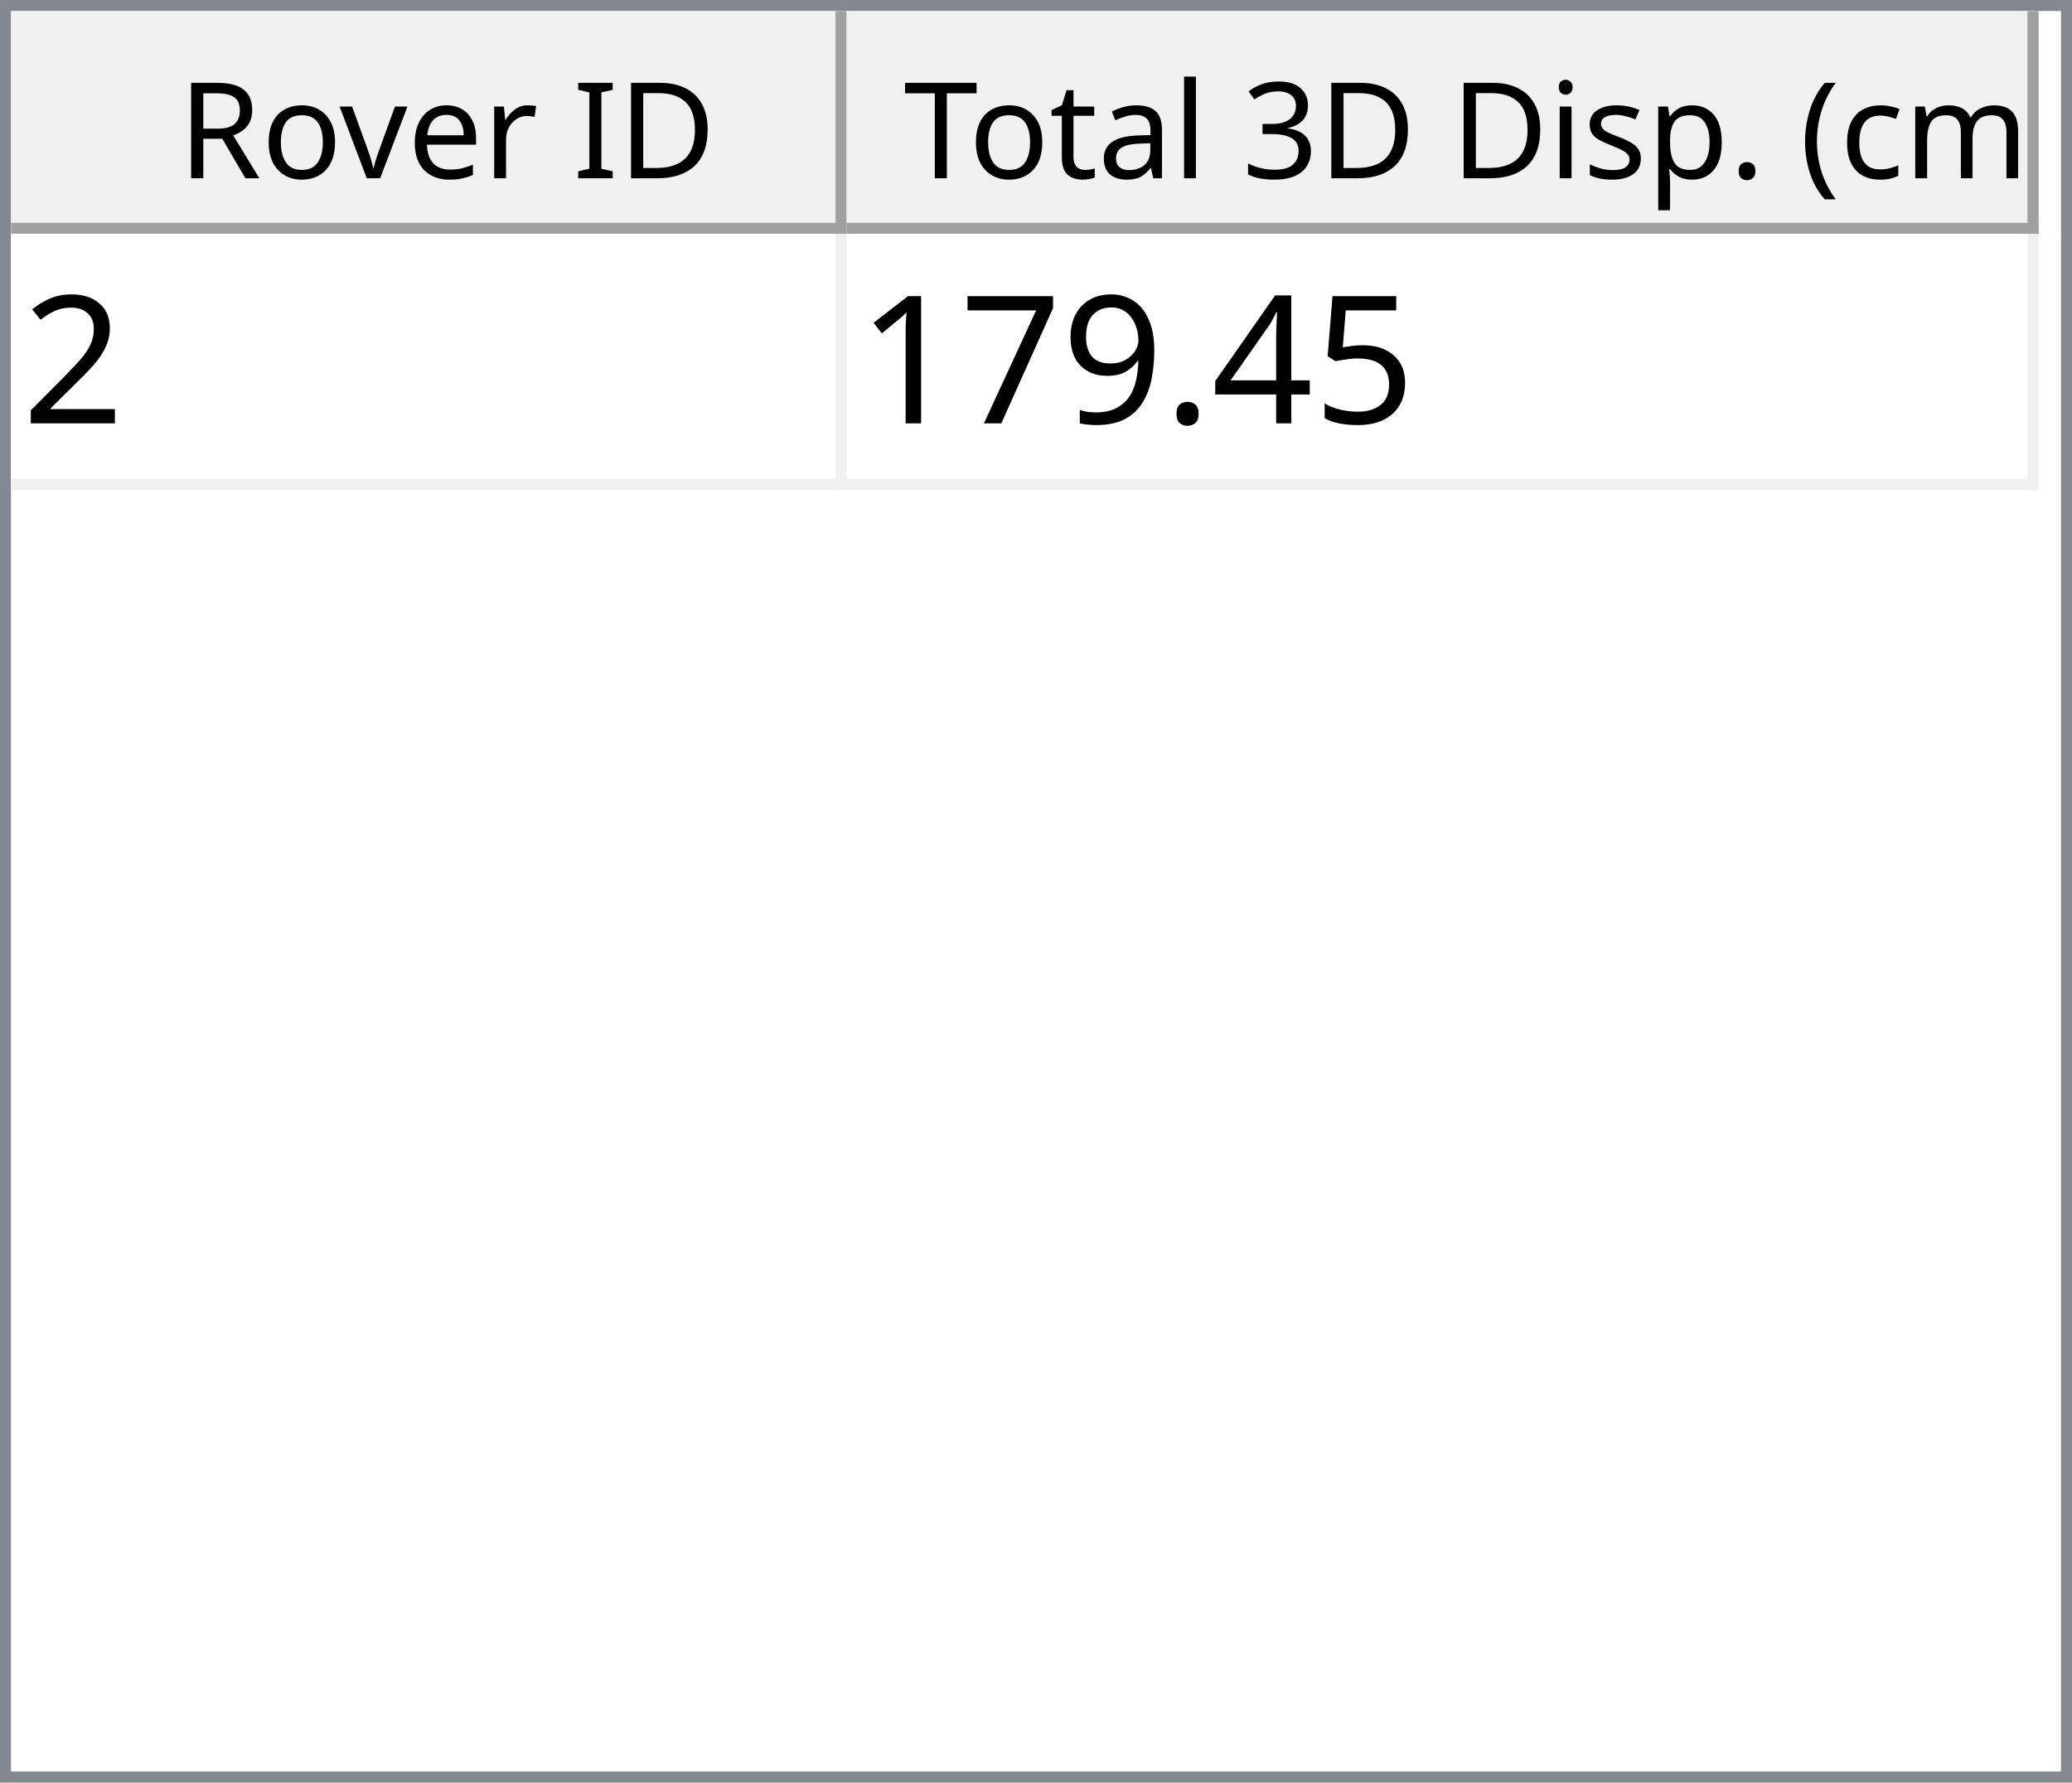
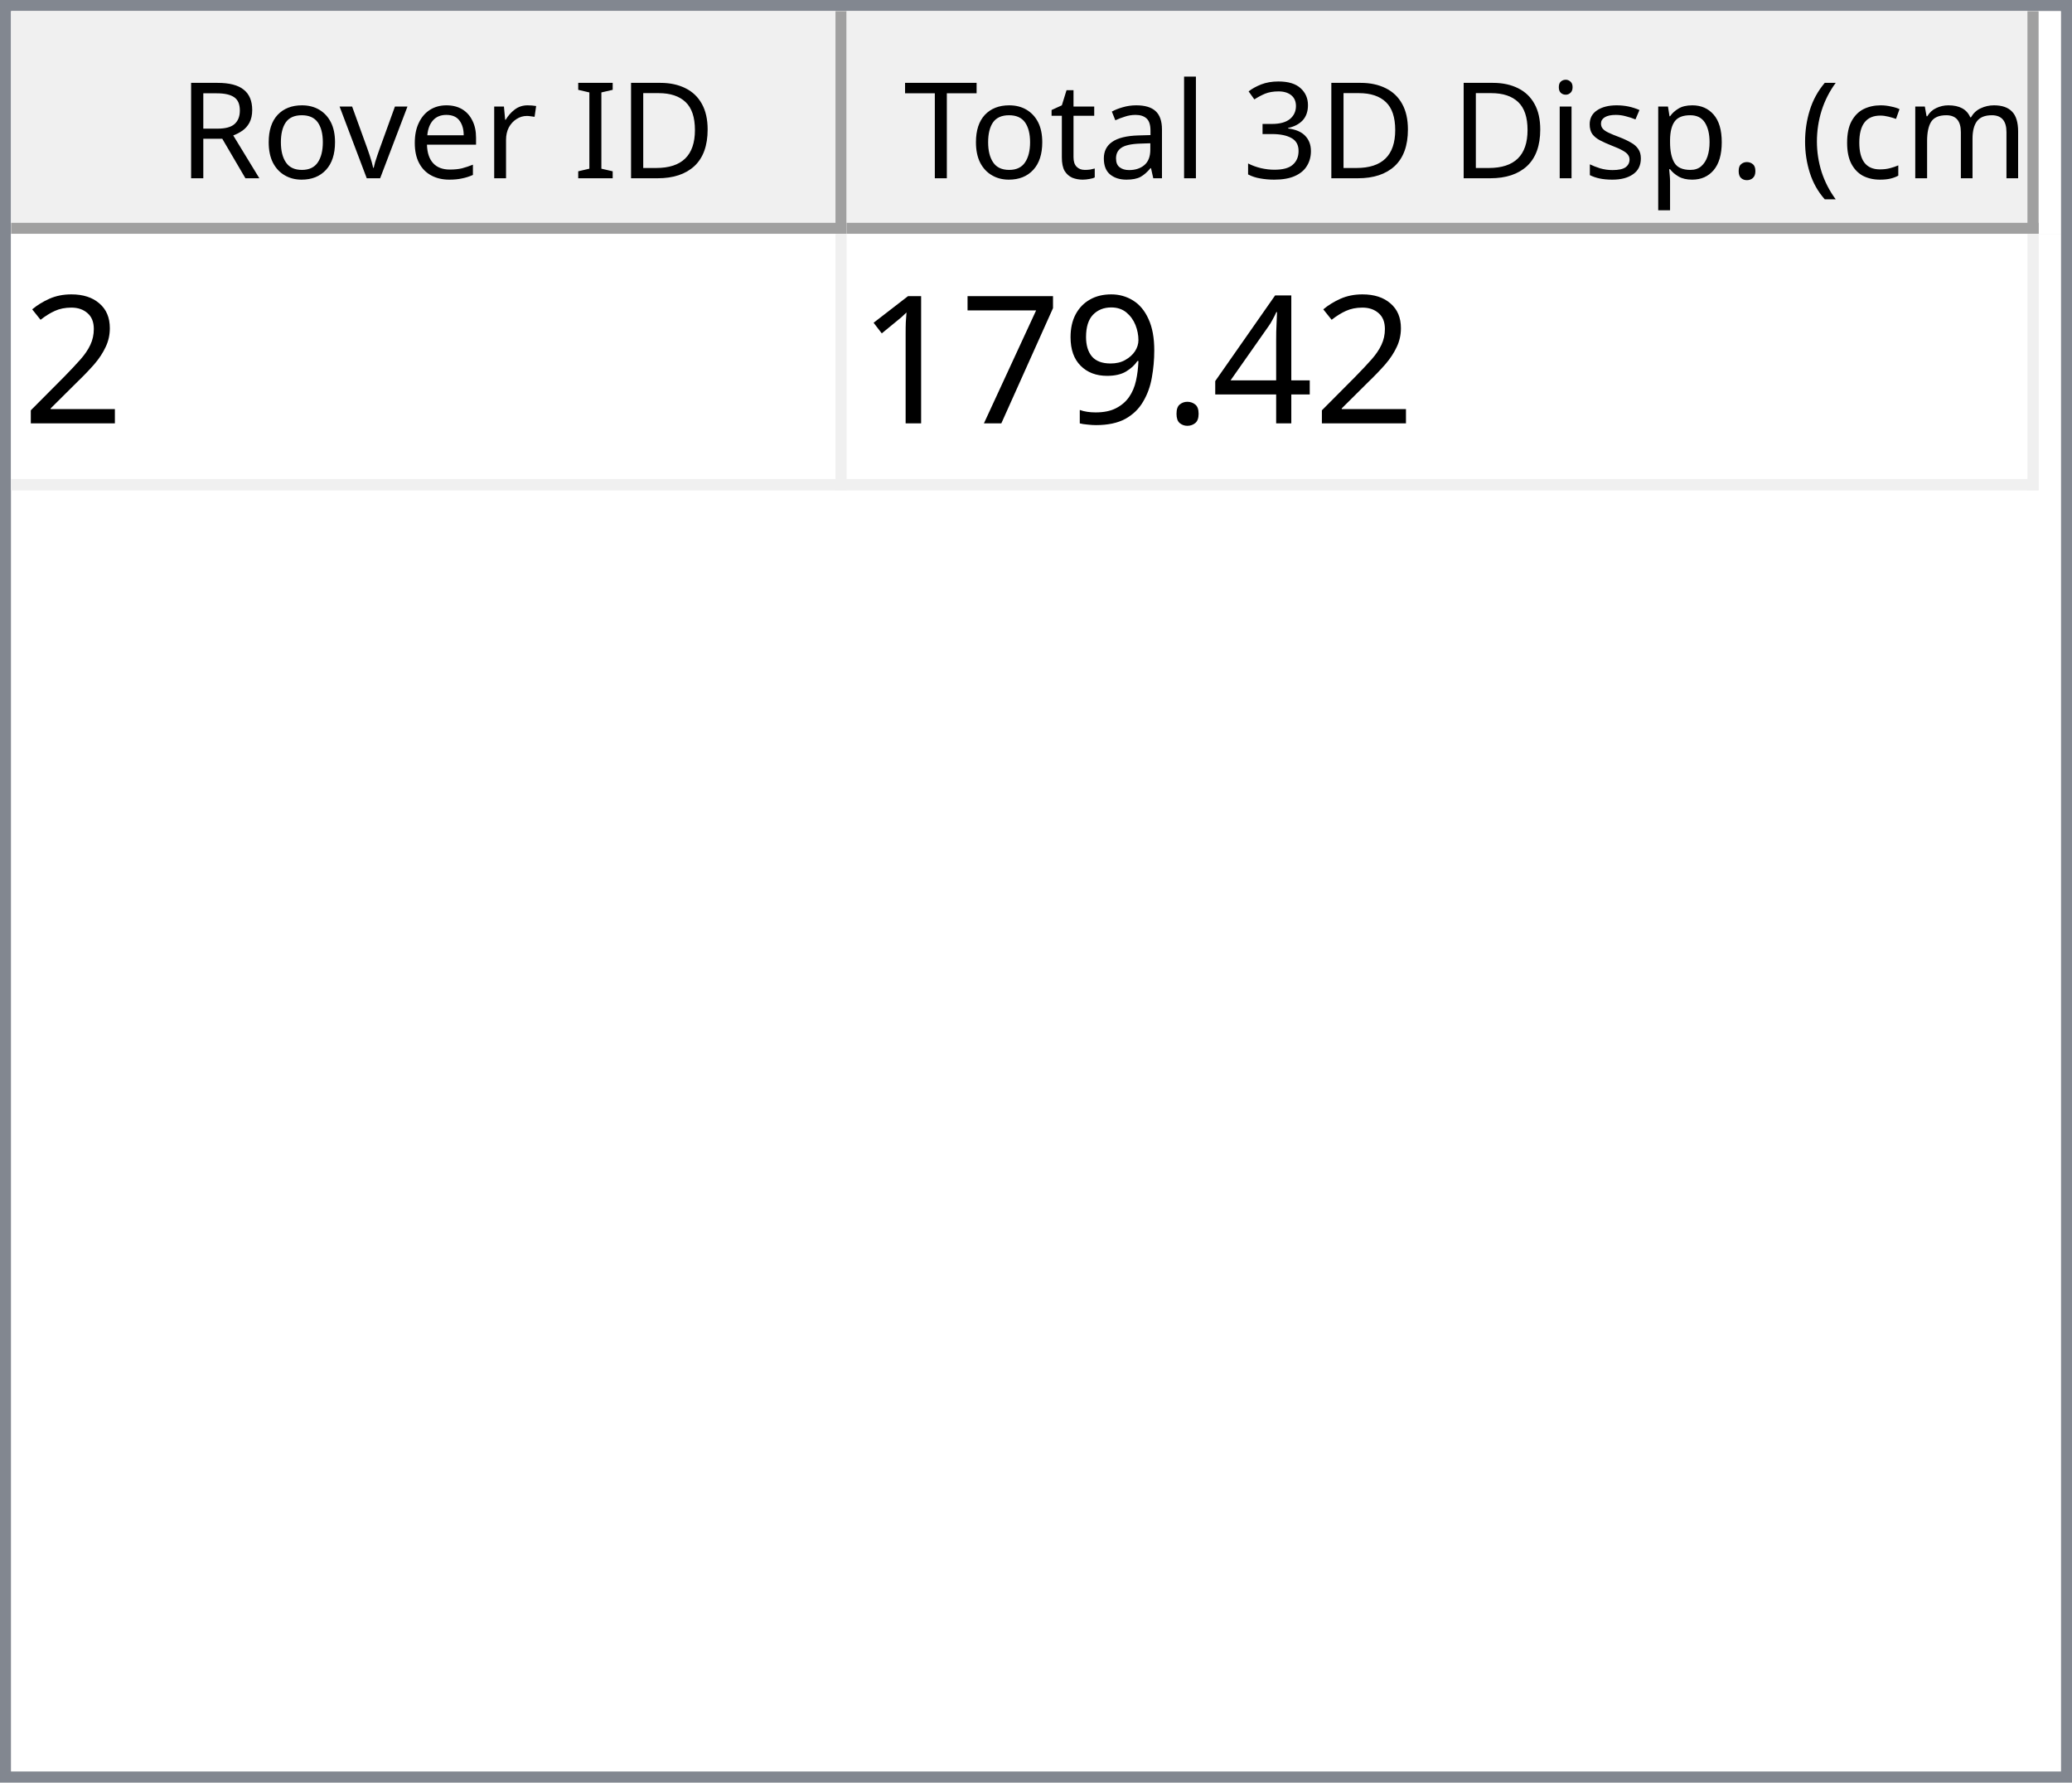
<svg xmlns="http://www.w3.org/2000/svg" style="fill-opacity:1; color-rendering:auto; color-interpolation:auto; text-rendering:auto; stroke:black; stroke-linecap:square; stroke-miterlimit:10; shape-rendering:auto; stroke-opacity:1; fill:black; stroke-dasharray:none; font-weight:normal; stroke-width:1; font-family:'Dialog'; font-style:normal; stroke-linejoin:miter; font-size:12px; stroke-dashoffset:0; image-rendering:auto;" width="186" height="160">
  <defs id="genericDefs" />
  <g>
    <defs id="defs1">
      <clipPath clipPathUnits="userSpaceOnUse" id="clipPath1">
        <path d="M0 0 L186 0 L186 160 L0 160 L0 0 Z" />
      </clipPath>
      <clipPath clipPathUnits="userSpaceOnUse" id="clipPath2">
        <path d="M0 0 L0 160 L186 160 L186 0 Z" />
      </clipPath>
      <clipPath clipPathUnits="userSpaceOnUse" id="clipPath3">
        <path d="M0 0 L0 20 L184 20 L184 0 Z" />
      </clipPath>
      <clipPath clipPathUnits="userSpaceOnUse" id="clipPath4">
        <path d="M0 0 L0 20 L75 20 L75 0 Z" />
      </clipPath>
      <clipPath clipPathUnits="userSpaceOnUse" id="clipPath5">
        <path d="M1 1 L1 19 L74 19 L74 1 Z" />
      </clipPath>
      <clipPath clipPathUnits="userSpaceOnUse" id="clipPath6">
        <path d="M0 0 L0 18 L73 18 L73 0 Z" />
      </clipPath>
      <clipPath clipPathUnits="userSpaceOnUse" id="clipPath7">
        <path d="M-0.5 -0.5 L-0.5 19.5 L74.5 19.5 L74.5 -0.5 Z" />
      </clipPath>
      <clipPath clipPathUnits="userSpaceOnUse" id="clipPath8">
        <path d="M0 0 L0 20 L107 20 L107 0 Z" />
      </clipPath>
      <clipPath clipPathUnits="userSpaceOnUse" id="clipPath9">
        <path d="M1 1 L1 19 L106 19 L106 1 Z" />
      </clipPath>
      <clipPath clipPathUnits="userSpaceOnUse" id="clipPath10">
        <path d="M0 0 L0 18 L105 18 L105 0 Z" />
      </clipPath>
      <clipPath clipPathUnits="userSpaceOnUse" id="clipPath11">
        <path d="M-0.5 -0.5 L-0.5 19.5 L106.5 19.5 L106.5 -0.5 Z" />
      </clipPath>
      <clipPath clipPathUnits="userSpaceOnUse" id="clipPath12">
        <path d="M0 0 L0 138 L184 138 L184 0 Z" />
      </clipPath>
      <clipPath clipPathUnits="userSpaceOnUse" id="clipPath13">
        <path d="M0 0 L0 23 L182 23 L182 0 Z" />
      </clipPath>
      <clipPath clipPathUnits="userSpaceOnUse" id="clipPath14">
        <path d="M-0.5 -0.5 L-0.5 22.5 L181.5 22.5 L181.5 -0.5 Z" />
      </clipPath>
      <clipPath clipPathUnits="userSpaceOnUse" id="clipPath15">
        <path d="M0 0 L0 22 L74 22 L74 0 Z" />
      </clipPath>
      <clipPath clipPathUnits="userSpaceOnUse" id="clipPath16">
        <path d="M0 0 L0 22 L106 22 L106 0 Z" />
      </clipPath>
      <font horiz-adv-x="64.551" id="font1">
        <font-face ascent="107.91" descent="25.098" units-per-em="100" style="font-style:normal; font-family:Segoe UI; font-weight:normal;" />
        <missing-glyph horiz-adv-x="64.551" d="M8.109 0 L8.109 68.266 L56.453 68.266 L56.453 0 L8.109 0 ZM15.328 7.234 L49.219 7.234 L49.219 61.031 L15.328 61.031 L15.328 7.234 Z" />
        <glyph unicode="D" horiz-adv-x="70.117" d="M9.188 0 L9.188 70.016 L28.516 70.016 Q65.531 70.016 65.531 35.891 Q65.531 19.672 55.25 9.836 Q44.969 0 27.734 0 L9.188 0 ZM17.391 62.594 L17.391 7.422 L27.828 7.422 Q41.609 7.422 49.273 14.797 Q56.938 22.172 56.938 35.688 Q56.938 62.594 28.328 62.594 L17.391 62.594 Z" />
        <glyph unicode="I" horiz-adv-x="26.611" d="M17.391 0 L9.188 0 L9.188 70.016 L17.391 70.016 L17.391 0 Z" />
        <glyph unicode=" " horiz-adv-x="27.393" d="" />
        <glyph unicode="r" horiz-adv-x="34.766" d="M34.188 41.891 Q32.078 43.5 28.125 43.5 Q23 43.5 19.555 38.672 Q16.109 33.844 16.109 25.484 L16.109 0 L8.109 0 L8.109 50 L16.109 50 L16.109 39.703 L16.312 39.703 Q18.016 44.969 21.531 47.922 Q25.047 50.875 29.391 50.875 Q32.516 50.875 34.188 50.203 L34.188 41.891 Z" />
        <glyph unicode="e" horiz-adv-x="52.295" d="M48.297 23 L12.984 23 Q13.188 14.656 17.484 10.109 Q21.781 5.562 29.297 5.562 Q37.75 5.562 44.828 11.141 L44.828 3.609 Q38.234 -1.172 27.391 -1.172 Q16.797 -1.172 10.742 5.641 Q4.688 12.453 4.688 24.812 Q4.688 36.469 11.305 43.82 Q17.922 51.172 27.734 51.172 Q37.547 51.172 42.922 44.828 Q48.297 38.484 48.297 27.203 L48.297 23 ZM40.094 29.781 Q40.047 36.719 36.75 40.578 Q33.453 44.438 27.594 44.438 Q21.922 44.438 17.969 40.383 Q14.016 36.328 13.094 29.781 L40.094 29.781 Z" />
        <glyph unicode="v" horiz-adv-x="47.9" d="M47.406 50 L27.484 0 L19.625 0 L0.688 50 L9.469 50 L22.172 13.672 Q23.578 9.672 23.922 6.688 L24.125 6.688 Q24.609 10.453 25.688 13.484 L38.969 50 L47.406 50 Z" />
        <glyph unicode="o" horiz-adv-x="58.594" d="M29 -1.172 Q17.922 -1.172 11.305 5.836 Q4.688 12.844 4.688 24.422 Q4.688 37.016 11.57 44.094 Q18.453 51.172 30.172 51.172 Q41.359 51.172 47.633 44.289 Q53.906 37.406 53.906 25.203 Q53.906 13.234 47.141 6.031 Q40.375 -1.172 29 -1.172 ZM29.594 44.438 Q21.875 44.438 17.383 39.188 Q12.891 33.938 12.891 24.703 Q12.891 15.828 17.43 10.695 Q21.969 5.562 29.594 5.562 Q37.359 5.562 41.531 10.594 Q45.703 15.625 45.703 24.906 Q45.703 34.281 41.531 39.359 Q37.359 44.438 29.594 44.438 Z" />
        <glyph unicode="R" horiz-adv-x="59.814" d="M59.375 0 L49.609 0 L37.891 19.625 Q36.281 22.359 34.766 24.289 Q33.25 26.219 31.664 27.438 Q30.078 28.656 28.25 29.219 Q26.422 29.781 24.125 29.781 L17.391 29.781 L17.391 0 L9.188 0 L9.188 70.016 L30.078 70.016 Q34.672 70.016 38.555 68.867 Q42.438 67.719 45.289 65.375 Q48.141 63.031 49.758 59.547 Q51.375 56.062 51.375 51.375 Q51.375 47.703 50.273 44.656 Q49.172 41.609 47.148 39.211 Q45.125 36.812 42.266 35.133 Q39.406 33.453 35.844 32.516 L35.844 32.328 Q37.594 31.547 38.891 30.547 Q40.188 29.547 41.359 28.18 Q42.531 26.812 43.68 25.078 Q44.828 23.344 46.234 21.047 L59.375 0 ZM17.391 62.594 L17.391 37.203 L28.516 37.203 Q31.594 37.203 34.203 38.133 Q36.812 39.062 38.719 40.797 Q40.625 42.531 41.703 45.047 Q42.781 47.562 42.781 50.688 Q42.781 56.297 39.141 59.445 Q35.5 62.594 28.609 62.594 L17.391 62.594 Z" />
        <glyph unicode=")" horiz-adv-x="30.176" d="M8.297 -15.922 L1.172 -15.922 Q16.406 2.344 16.406 26.812 Q16.406 51.469 1.078 70.016 L8.297 70.016 Q23.531 52.156 23.531 26.703 Q23.531 1.375 8.297 -15.922 Z" />
        <glyph unicode="m" horiz-adv-x="86.133" d="M79.109 0 L71.094 0 L71.094 28.719 Q71.094 37.016 68.531 40.727 Q65.969 44.438 59.906 44.438 Q54.781 44.438 51.195 39.75 Q47.609 35.062 47.609 28.516 L47.609 0 L39.594 0 L39.594 29.688 Q39.594 44.438 28.219 44.438 Q22.953 44.438 19.531 40.016 Q16.109 35.594 16.109 28.516 L16.109 0 L8.109 0 L8.109 50 L16.109 50 L16.109 42.094 L16.312 42.094 Q21.625 51.172 31.844 51.172 Q36.969 51.172 40.773 48.312 Q44.578 45.453 46 40.828 Q51.562 51.172 62.594 51.172 Q79.109 51.172 79.109 30.812 L79.109 0 Z" />
        <glyph unicode="c" horiz-adv-x="46.191" d="M42.188 2.297 Q36.422 -1.172 28.516 -1.172 Q17.828 -1.172 11.258 5.789 Q4.688 12.75 4.688 23.828 Q4.688 36.188 11.766 43.68 Q18.844 51.172 30.672 51.172 Q37.25 51.172 42.281 48.734 L42.281 40.531 Q36.719 44.438 30.375 44.438 Q22.703 44.438 17.797 38.945 Q12.891 33.453 12.891 24.516 Q12.891 15.719 17.508 10.641 Q22.125 5.562 29.891 5.562 Q36.422 5.562 42.188 9.906 L42.188 2.297 Z" />
        <glyph unicode="(" horiz-adv-x="30.176" d="M29.109 -15.922 L21.969 -15.922 Q6.844 1.375 6.844 26.703 Q6.844 52.156 21.969 70.016 L29.203 70.016 Q13.875 51.469 13.875 26.812 Q13.875 2.344 29.109 -15.922 Z" />
        <glyph unicode="." horiz-adv-x="21.68" d="M10.891 -1.078 Q8.641 -1.078 7.055 0.539 Q5.469 2.156 5.469 4.391 Q5.469 6.641 7.055 8.273 Q8.641 9.906 10.891 9.906 Q13.188 9.906 14.797 8.273 Q16.406 6.641 16.406 4.391 Q16.406 2.156 14.797 0.539 Q13.188 -1.078 10.891 -1.078 Z" />
        <glyph unicode="p" horiz-adv-x="58.789" d="M16.312 7.234 L16.109 7.234 L16.109 -23 L8.109 -23 L8.109 50 L16.109 50 L16.109 41.219 L16.312 41.219 Q22.219 51.172 33.594 51.172 Q43.266 51.172 48.688 44.461 Q54.109 37.75 54.109 26.469 Q54.109 13.922 48 6.375 Q41.891 -1.172 31.297 -1.172 Q21.578 -1.172 16.312 7.234 ZM16.109 27.391 L16.109 20.406 Q16.109 14.203 20.141 9.883 Q24.172 5.562 30.375 5.562 Q37.641 5.562 41.773 11.133 Q45.906 16.703 45.906 26.609 Q45.906 34.969 42.047 39.703 Q38.188 44.438 31.594 44.438 Q24.609 44.438 20.359 39.578 Q16.109 34.719 16.109 27.391 Z" />
        <glyph unicode="s" horiz-adv-x="42.432" d="M5.078 1.812 L5.078 10.406 Q11.625 5.562 19.484 5.562 Q30.031 5.562 30.031 12.594 Q30.031 14.594 29.125 15.992 Q28.219 17.391 26.68 18.461 Q25.141 19.531 23.07 20.383 Q21 21.234 18.609 22.172 Q15.281 23.484 12.766 24.828 Q10.25 26.172 8.57 27.859 Q6.891 29.547 6.031 31.695 Q5.172 33.844 5.172 36.719 Q5.172 40.234 6.789 42.945 Q8.406 45.656 11.086 47.484 Q13.766 49.312 17.211 50.242 Q20.656 51.172 24.312 51.172 Q30.812 51.172 35.938 48.922 L35.938 40.828 Q30.422 44.438 23.25 44.438 Q21 44.438 19.195 43.922 Q17.391 43.406 16.094 42.477 Q14.797 41.547 14.086 40.258 Q13.375 38.969 13.375 37.406 Q13.375 35.453 14.086 34.133 Q14.797 32.812 16.164 31.789 Q17.531 30.766 19.484 29.938 Q21.438 29.109 23.922 28.125 Q27.25 26.859 29.883 25.516 Q32.516 24.172 34.375 22.484 Q36.234 20.797 37.234 18.602 Q38.234 16.406 38.234 13.375 Q38.234 9.672 36.602 6.938 Q34.969 4.203 32.234 2.398 Q29.5 0.594 25.93 -0.289 Q22.359 -1.172 18.453 -1.172 Q10.75 -1.172 5.078 1.812 Z" />
        <glyph unicode="i" horiz-adv-x="24.219" d="M12.203 62.703 Q10.062 62.703 8.547 64.164 Q7.031 65.625 7.031 67.875 Q7.031 70.125 8.547 71.609 Q10.062 73.094 12.203 73.094 Q14.406 73.094 15.945 71.609 Q17.484 70.125 17.484 67.875 Q17.484 65.719 15.945 64.211 Q14.406 62.703 12.203 62.703 ZM16.109 0 L8.109 0 L8.109 50 L16.109 50 L16.109 0 Z" />
        <glyph unicode="3" horiz-adv-x="53.906" d="M46.531 19.828 Q46.531 15.094 44.75 11.211 Q42.969 7.328 39.719 4.57 Q36.469 1.812 31.93 0.297 Q27.391 -1.219 21.922 -1.219 Q11.922 -1.219 6 2.594 L6 11.188 Q13.094 5.609 22.219 5.609 Q25.875 5.609 28.828 6.539 Q31.781 7.469 33.906 9.227 Q36.031 10.984 37.18 13.477 Q38.328 15.969 38.328 19.094 Q38.328 32.812 18.797 32.812 L12.984 32.812 L12.984 39.594 L18.5 39.594 Q35.797 39.594 35.797 52.484 Q35.797 64.406 22.609 64.406 Q15.188 64.406 8.688 59.422 L8.688 67.188 Q15.375 71.188 24.609 71.188 Q29 71.188 32.57 69.969 Q36.141 68.75 38.68 66.555 Q41.219 64.359 42.609 61.281 Q44 58.203 44 54.5 Q44 40.672 30.031 36.719 L30.031 36.531 Q33.594 36.141 36.625 34.797 Q39.656 33.453 41.852 31.305 Q44.047 29.156 45.289 26.25 Q46.531 23.344 46.531 19.828 Z" />
        <glyph unicode="l" horiz-adv-x="24.219" d="M16.109 0 L8.109 0 L8.109 74.031 L16.109 74.031 L16.109 0 Z" />
        <glyph unicode="a" horiz-adv-x="50.879" d="M43.891 0 L35.891 0 L35.891 7.812 L35.688 7.812 Q30.469 -1.172 20.312 -1.172 Q12.844 -1.172 8.617 2.781 Q4.391 6.734 4.391 13.281 Q4.391 27.297 20.906 29.594 L35.891 31.688 Q35.891 44.438 25.594 44.438 Q16.547 44.438 9.281 38.281 L9.281 46.484 Q16.656 51.172 26.266 51.172 Q43.891 51.172 43.891 32.516 L43.891 0 ZM35.891 25.297 L23.828 23.641 Q18.266 22.859 15.43 20.875 Q12.594 18.891 12.594 13.875 Q12.594 10.203 15.211 7.883 Q17.828 5.562 22.172 5.562 Q28.125 5.562 32.008 9.742 Q35.891 13.922 35.891 20.312 L35.891 25.297 Z" />
        <glyph unicode="t" horiz-adv-x="33.887" d="M31.297 0.484 Q28.469 -1.078 23.828 -1.078 Q10.688 -1.078 10.688 13.578 L10.688 43.172 L2.094 43.172 L2.094 50 L10.688 50 L10.688 62.203 L18.703 64.797 L18.703 50 L31.297 50 L31.297 43.172 L18.703 43.172 L18.703 14.984 Q18.703 9.969 20.414 7.82 Q22.125 5.672 26.078 5.672 Q29.109 5.672 31.297 7.328 L31.297 0.484 Z" />
        <glyph unicode="T" horiz-adv-x="52.393" d="M50.594 62.594 L30.375 62.594 L30.375 0 L22.172 0 L22.172 62.594 L2 62.594 L2 70.016 L50.594 70.016 L50.594 62.594 Z" />
      </font>
      <font horiz-adv-x="75.0" id="font2">
        <font-face ascent="100.537" descent="21.973" units-per-em="100" style="font-style:normal; font-family:sans-serif; font-weight:normal;" />
        <missing-glyph horiz-adv-x="75.0" d="M12.5 0 L12.5 62.5 L62.5 62.5 L62.5 0 L12.5 0 ZM14.062 1.562 L60.938 1.562 L60.938 60.938 L14.062 60.938 L14.062 1.562 Z" />
        <glyph unicode="2" horiz-adv-x="55.615" d="M50.344 8.453 L50.344 0 L3.031 0 Q2.938 3.172 4.047 6.109 Q5.859 10.938 9.836 15.625 Q13.812 20.312 21.344 26.469 Q33.016 36.031 37.117 41.625 Q41.219 47.219 41.219 52.203 Q41.219 57.422 37.477 61.008 Q33.734 64.594 27.734 64.594 Q21.391 64.594 17.578 60.789 Q13.766 56.984 13.719 50.25 L4.688 51.172 Q5.609 61.281 11.664 66.578 Q17.719 71.875 27.938 71.875 Q38.234 71.875 44.242 66.164 Q50.25 60.453 50.25 52 Q50.25 47.703 48.492 43.555 Q46.734 39.406 42.656 34.812 Q38.578 30.219 29.109 22.219 Q21.188 15.578 18.945 13.211 Q16.703 10.844 15.234 8.453 L50.344 8.453 Z" />
-         <glyph unicode="5" horiz-adv-x="55.615" d="M4.156 18.75 L13.375 19.531 Q14.406 12.797 18.141 9.398 Q21.875 6 27.156 6 Q33.5 6 37.891 10.789 Q42.281 15.578 42.281 23.484 Q42.281 31 38.062 35.352 Q33.844 39.703 27 39.703 Q22.75 39.703 19.336 37.773 Q15.922 35.844 13.969 32.766 L5.719 33.844 L12.641 70.609 L48.25 70.609 L48.25 62.203 L19.672 62.203 L15.828 42.969 Q22.266 47.469 29.344 47.469 Q38.719 47.469 45.164 40.969 Q51.609 34.469 51.609 24.266 Q51.609 14.547 45.953 7.469 Q39.062 -1.219 27.156 -1.219 Q17.391 -1.219 11.211 4.25 Q5.031 9.719 4.156 18.75 Z" />
        <glyph unicode="4" horiz-adv-x="55.615" d="M32.328 0 L32.328 17.141 L1.266 17.141 L1.266 25.203 L33.938 71.578 L41.109 71.578 L41.109 25.203 L50.781 25.203 L50.781 17.141 L41.109 17.141 L41.109 0 L32.328 0 ZM32.328 25.203 L32.328 57.469 L9.906 25.203 L32.328 25.203 Z" />
        <glyph unicode="." horiz-adv-x="27.783" d="M9.078 0 L9.078 10.016 L19.094 10.016 L19.094 0 L9.078 0 Z" />
        <glyph unicode="9" horiz-adv-x="55.615" d="M5.469 16.547 L13.922 17.328 Q14.984 11.375 18.016 8.688 Q21.047 6 25.781 6 Q29.828 6 32.883 7.859 Q35.938 9.719 37.891 12.82 Q39.844 15.922 41.164 21.195 Q42.484 26.469 42.484 31.938 Q42.484 32.516 42.438 33.688 Q39.797 29.5 35.234 26.883 Q30.672 24.266 25.344 24.266 Q16.453 24.266 10.305 30.711 Q4.156 37.156 4.156 47.703 Q4.156 58.594 10.578 65.234 Q17 71.875 26.656 71.875 Q33.641 71.875 39.43 68.117 Q45.219 64.359 48.219 57.398 Q51.219 50.438 51.219 37.25 Q51.219 23.531 48.242 15.406 Q45.266 7.281 39.383 3.031 Q33.5 -1.219 25.594 -1.219 Q17.188 -1.219 11.867 3.445 Q6.547 8.109 5.469 16.547 ZM41.453 48.141 Q41.453 55.719 37.43 60.156 Q33.406 64.594 27.734 64.594 Q21.875 64.594 17.531 59.812 Q13.188 55.031 13.188 47.406 Q13.188 40.578 17.312 36.305 Q21.438 32.031 27.484 32.031 Q33.594 32.031 37.523 36.305 Q41.453 40.578 41.453 48.141 Z" />
        <glyph unicode="7" horiz-adv-x="55.615" d="M4.734 62.203 L4.734 70.656 L51.078 70.656 L51.078 63.812 Q44.234 56.547 37.523 44.484 Q30.812 32.422 27.156 19.672 Q24.516 10.688 23.781 0 L14.75 0 Q14.891 8.453 18.062 20.414 Q21.234 32.375 27.172 43.484 Q33.109 54.594 39.797 62.203 L4.734 62.203 Z" />
        <glyph unicode="1" horiz-adv-x="55.615" d="M37.25 0 L28.469 0 L28.469 56 Q25.297 52.984 20.141 49.953 Q14.984 46.922 10.891 45.406 L10.891 53.906 Q18.266 57.375 23.781 62.305 Q29.297 67.234 31.594 71.875 L37.25 71.875 L37.25 0 Z" />
      </font>
    </defs>
    <g style="fill:white; stroke:white;">
      <rect x="0" y="0" width="186" style="clip-path:url(#clipPath1); stroke:none;" height="160" />
    </g>
    <g style="fill:white; text-rendering:optimizeSpeed; color-rendering:optimizeSpeed; image-rendering:optimizeSpeed; shape-rendering:crispEdges; stroke:white; color-interpolation:sRGB;">
      <rect x="0" width="186" height="160" y="0" style="stroke:none;" />
      <path style="stroke:none;" d="M0 160 L186 160 L186 0 L0 0 Z" />
    </g>
    <g style="fill:rgb(240,240,240); font-family:'Segoe UI'; stroke:rgb(240,240,240);">
      <rect x="0" y="0" width="186" style="clip-path:url(#clipPath2); stroke:none;" height="160" />
    </g>
    <g style="fill:rgb(130,135,144); font-family:'Segoe UI'; stroke:rgb(130,135,144);">
      <path d="M0 0 L186 0 L186 160 L0 160 L0 0 ZM1 1 L185 1 L185 159 L1 159 L1 1 Z" style="fill-rule:evenodd; clip-path:url(#clipPath2); stroke:none;" />
    </g>
    <g style="fill:white; font-family:'Segoe UI'; stroke:white;" transform="translate(1,1)">
      <rect x="0" y="0" width="184" style="clip-path:url(#clipPath3); stroke:none;" height="20" />
    </g>
    <g style="fill:rgb(240,240,240); font-family:'Segoe UI'; stroke:rgb(240,240,240);" transform="translate(1,1)">
      <rect x="0" y="0" width="75" style="clip-path:url(#clipPath4); stroke:none;" height="20" />
    </g>
    <g style="font-family:'Segoe UI';" transform="translate(2,2)">
      <text x="14" xml:space="preserve" y="14" style="clip-path:url(#clipPath6); stroke:none;">Rover ID</text>
    </g>
    <g style="fill:rgb(160,160,160); font-family:'Segoe UI'; stroke:rgb(160,160,160); stroke-linejoin:bevel;" transform="translate(1.5,1.5)">
      <line x1="74" x2="74" y1="0" style="fill:none; clip-path:url(#clipPath7);" y2="19" />
    </g>
    <g style="fill:rgb(160,160,160); font-family:'Segoe UI'; stroke:rgb(160,160,160); stroke-linejoin:bevel;" transform="matrix(1,0,0,1,1,1) translate(0.5,0.5)">
      <line x1="0" x2="74" y1="19" style="fill:none; clip-path:url(#clipPath7);" y2="19" />
    </g>
    <g style="fill:rgb(240,240,240); font-family:'Segoe UI'; stroke:rgb(240,240,240);" transform="translate(76,1)">
      <rect x="0" y="0" width="107" style="clip-path:url(#clipPath8); stroke:none;" height="20" />
    </g>
    <g style="font-family:'Segoe UI';" transform="translate(77,2)">
      <text x="1" xml:space="preserve" y="14" style="clip-path:url(#clipPath10); stroke:none;"> Total 3D Disp. (cm)</text>
    </g>
    <g style="fill:rgb(160,160,160); font-family:'Segoe UI'; stroke:rgb(160,160,160); stroke-linejoin:bevel;" transform="translate(76.5,1.5)">
      <line x1="106" x2="106" y1="0" style="fill:none; clip-path:url(#clipPath11);" y2="19" />
    </g>
    <g style="fill:rgb(160,160,160); font-family:'Segoe UI'; stroke:rgb(160,160,160); stroke-linejoin:bevel;" transform="matrix(1,0,0,1,76,1) translate(0.5,0.5)">
      <line x1="0" x2="106" y1="19" style="fill:none; clip-path:url(#clipPath11);" y2="19" />
    </g>
    <g style="fill:white; font-family:'Segoe UI'; stroke:white;" transform="translate(1,21)">
      <rect x="0" y="0" width="184" style="clip-path:url(#clipPath12); stroke:none;" height="138" />
    </g>
    <g style="fill:rgb(240,240,240); font-size:16px; font-family:sans-serif; stroke:rgb(240,240,240);" transform="translate(1,21)">
      <rect x="0" y="0" width="182" style="clip-path:url(#clipPath13); stroke:none;" height="23" />
      <line transform="translate(0.5,0.5)" x1="0" x2="181" y1="22" style="clip-path:url(#clipPath14); fill:none; stroke-linejoin:bevel;" y2="22" />
    </g>
    <g transform="matrix(1,0,0,1,1,21) translate(0.5,0.5)" style="fill:rgb(240,240,240); font-size:16px; font-family:sans-serif; stroke:rgb(240,240,240); stroke-linejoin:bevel;">
      <line x1="74" x2="74" y1="0" style="fill:none; clip-path:url(#clipPath14);" y2="22" />
    </g>
    <g transform="matrix(1,0,0,1,1,21) translate(0.5,0.5)" style="fill:rgb(240,240,240); font-size:16px; font-family:sans-serif; stroke:rgb(240,240,240); stroke-linejoin:bevel;">
      <line x1="181" x2="181" y1="0" style="fill:none; clip-path:url(#clipPath14);" y2="22" />
    </g>
    <g style="fill:white; font-size:16px; font-family:sans-serif; stroke:white;" transform="matrix(1,0,0,1,1,21)">
      <rect x="0" y="0" width="74" style="clip-path:url(#clipPath15); stroke:none;" height="22" />
      <text x="1" y="17" style="fill:black; clip-path:url(#clipPath15); stroke:none;" xml:space="preserve">2</text>
    </g>
    <g style="fill:white; font-size:16px; font-family:sans-serif; stroke:white;" transform="matrix(1,0,0,1,1,21) translate(75,0)">
      <rect x="0" y="0" width="106" style="clip-path:url(#clipPath16); stroke:none;" height="22" />
-       <text x="1" y="17" style="fill:black; clip-path:url(#clipPath16); stroke:none;" xml:space="preserve">179.45</text>
+       <text x="1" y="17" style="fill:black; clip-path:url(#clipPath16); stroke:none;" xml:space="preserve">179.42</text>
    </g>
  </g>
</svg>
